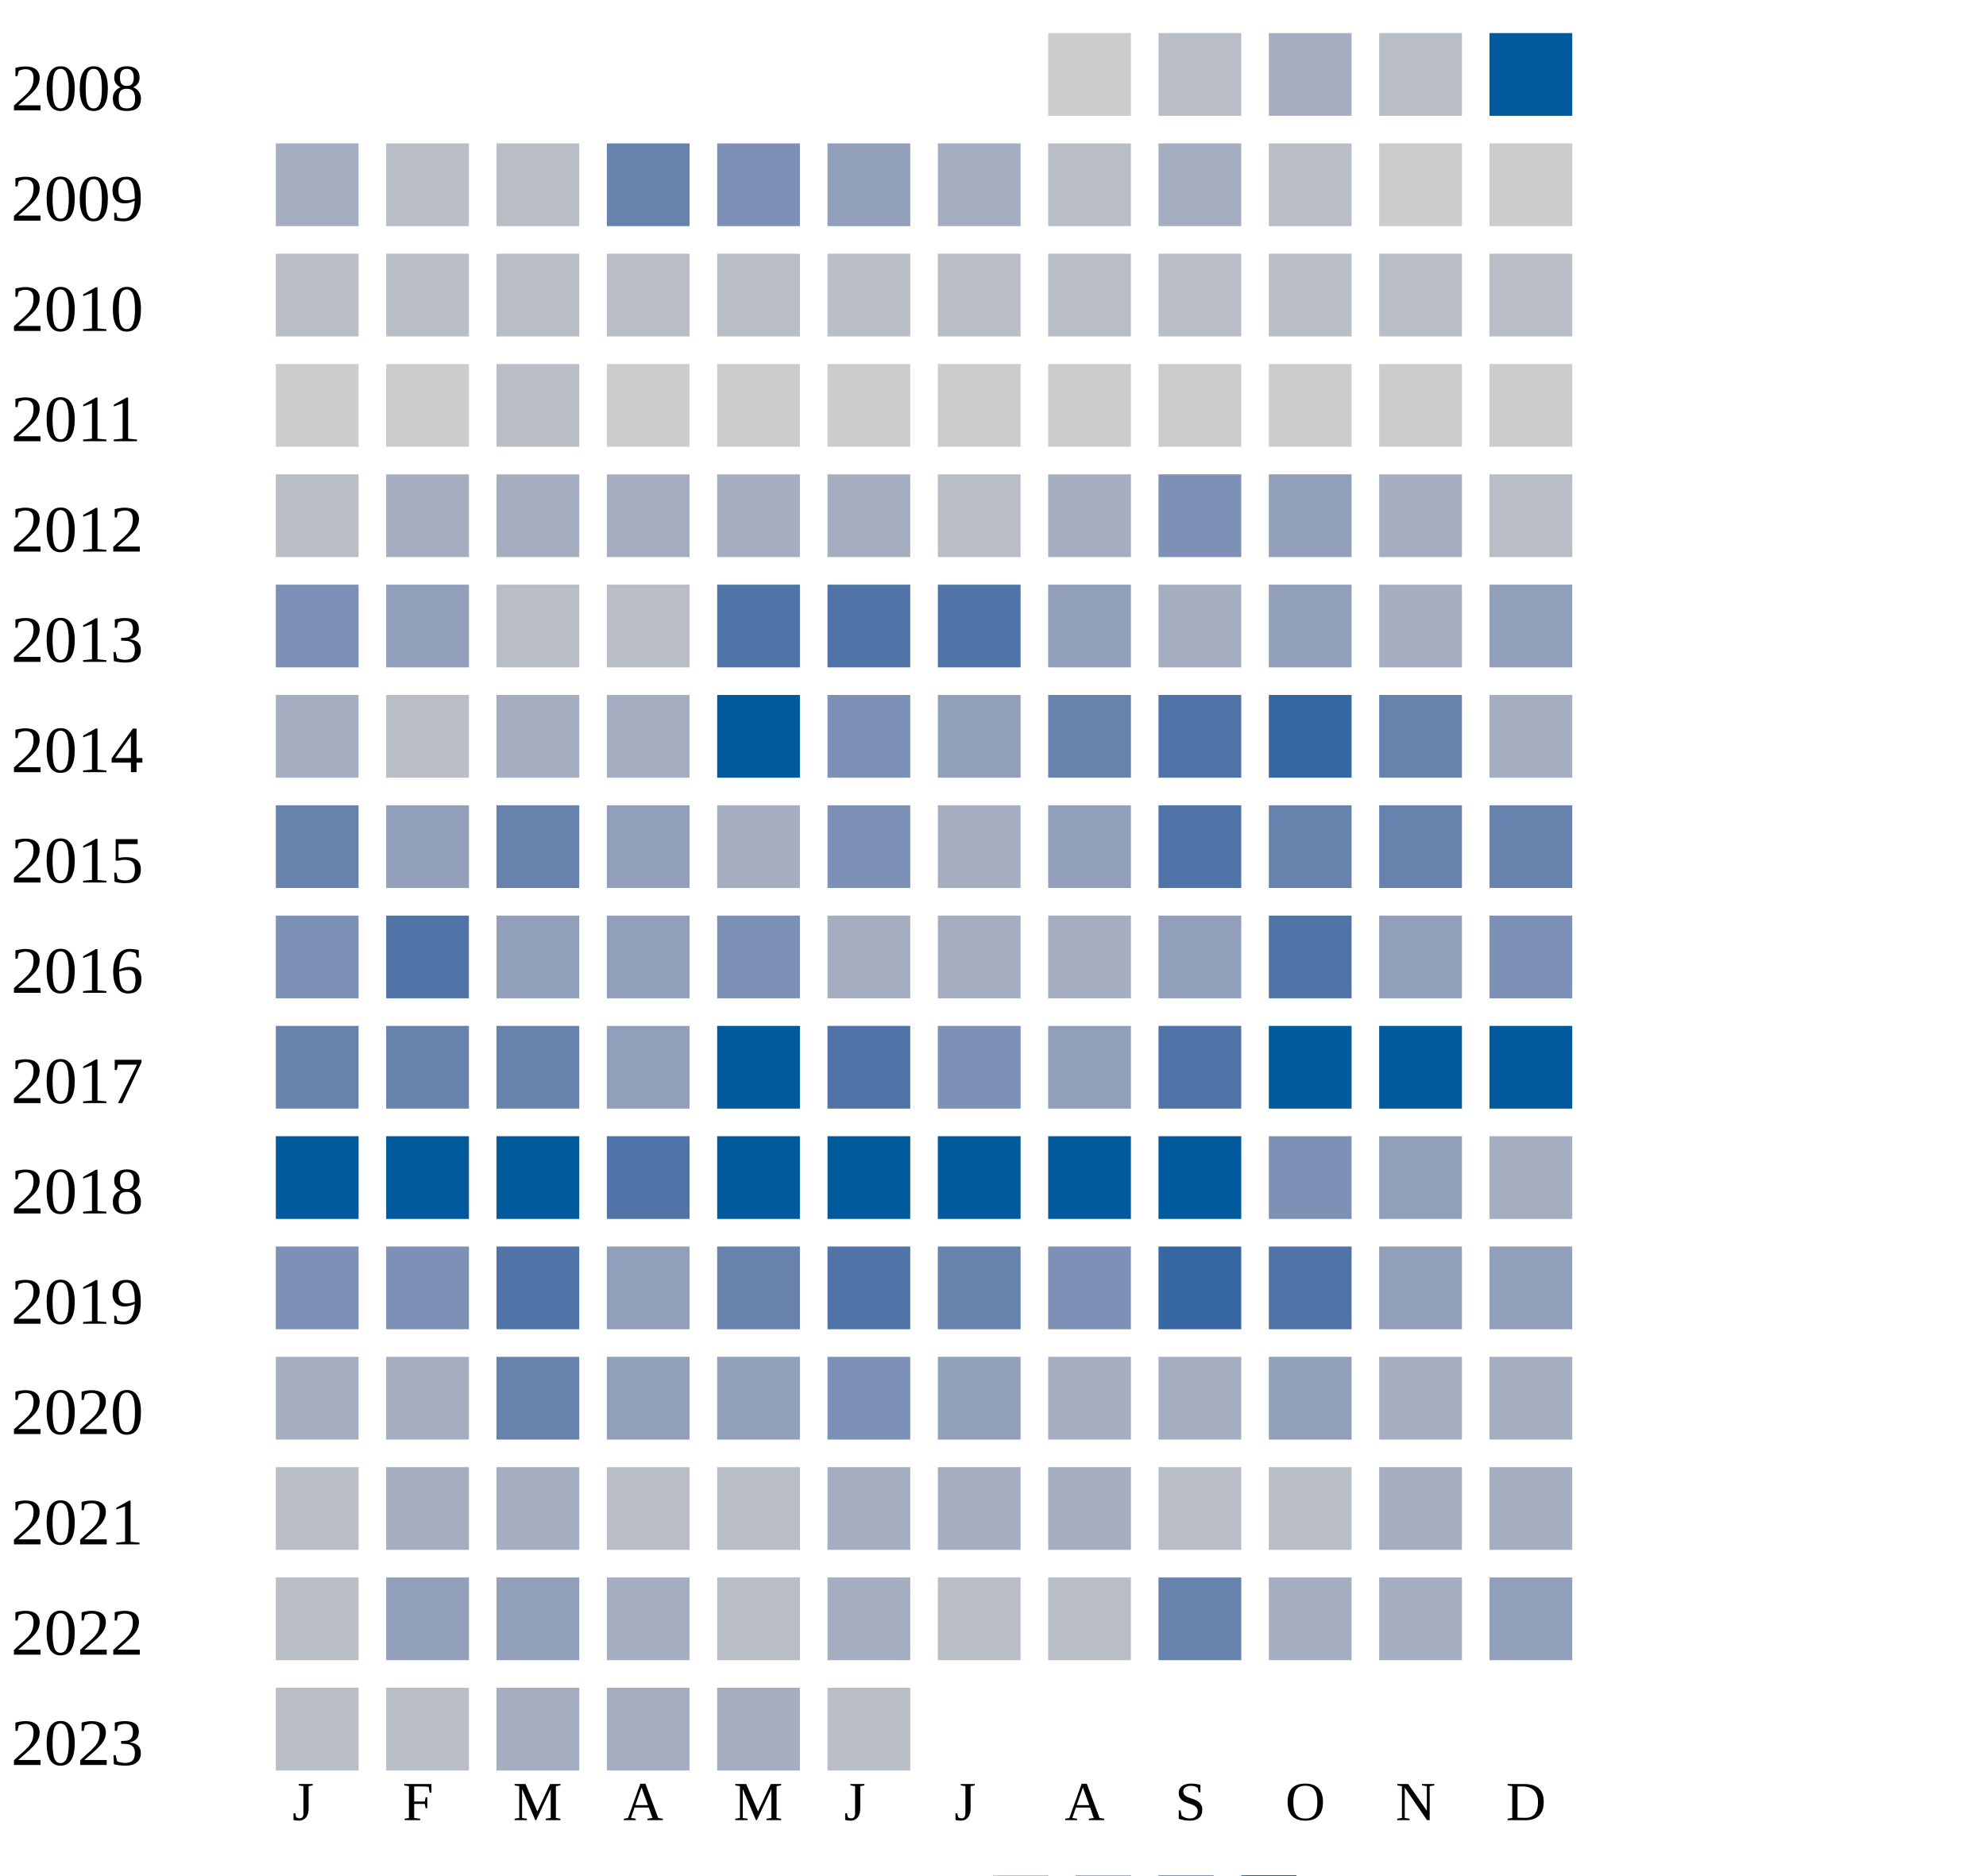
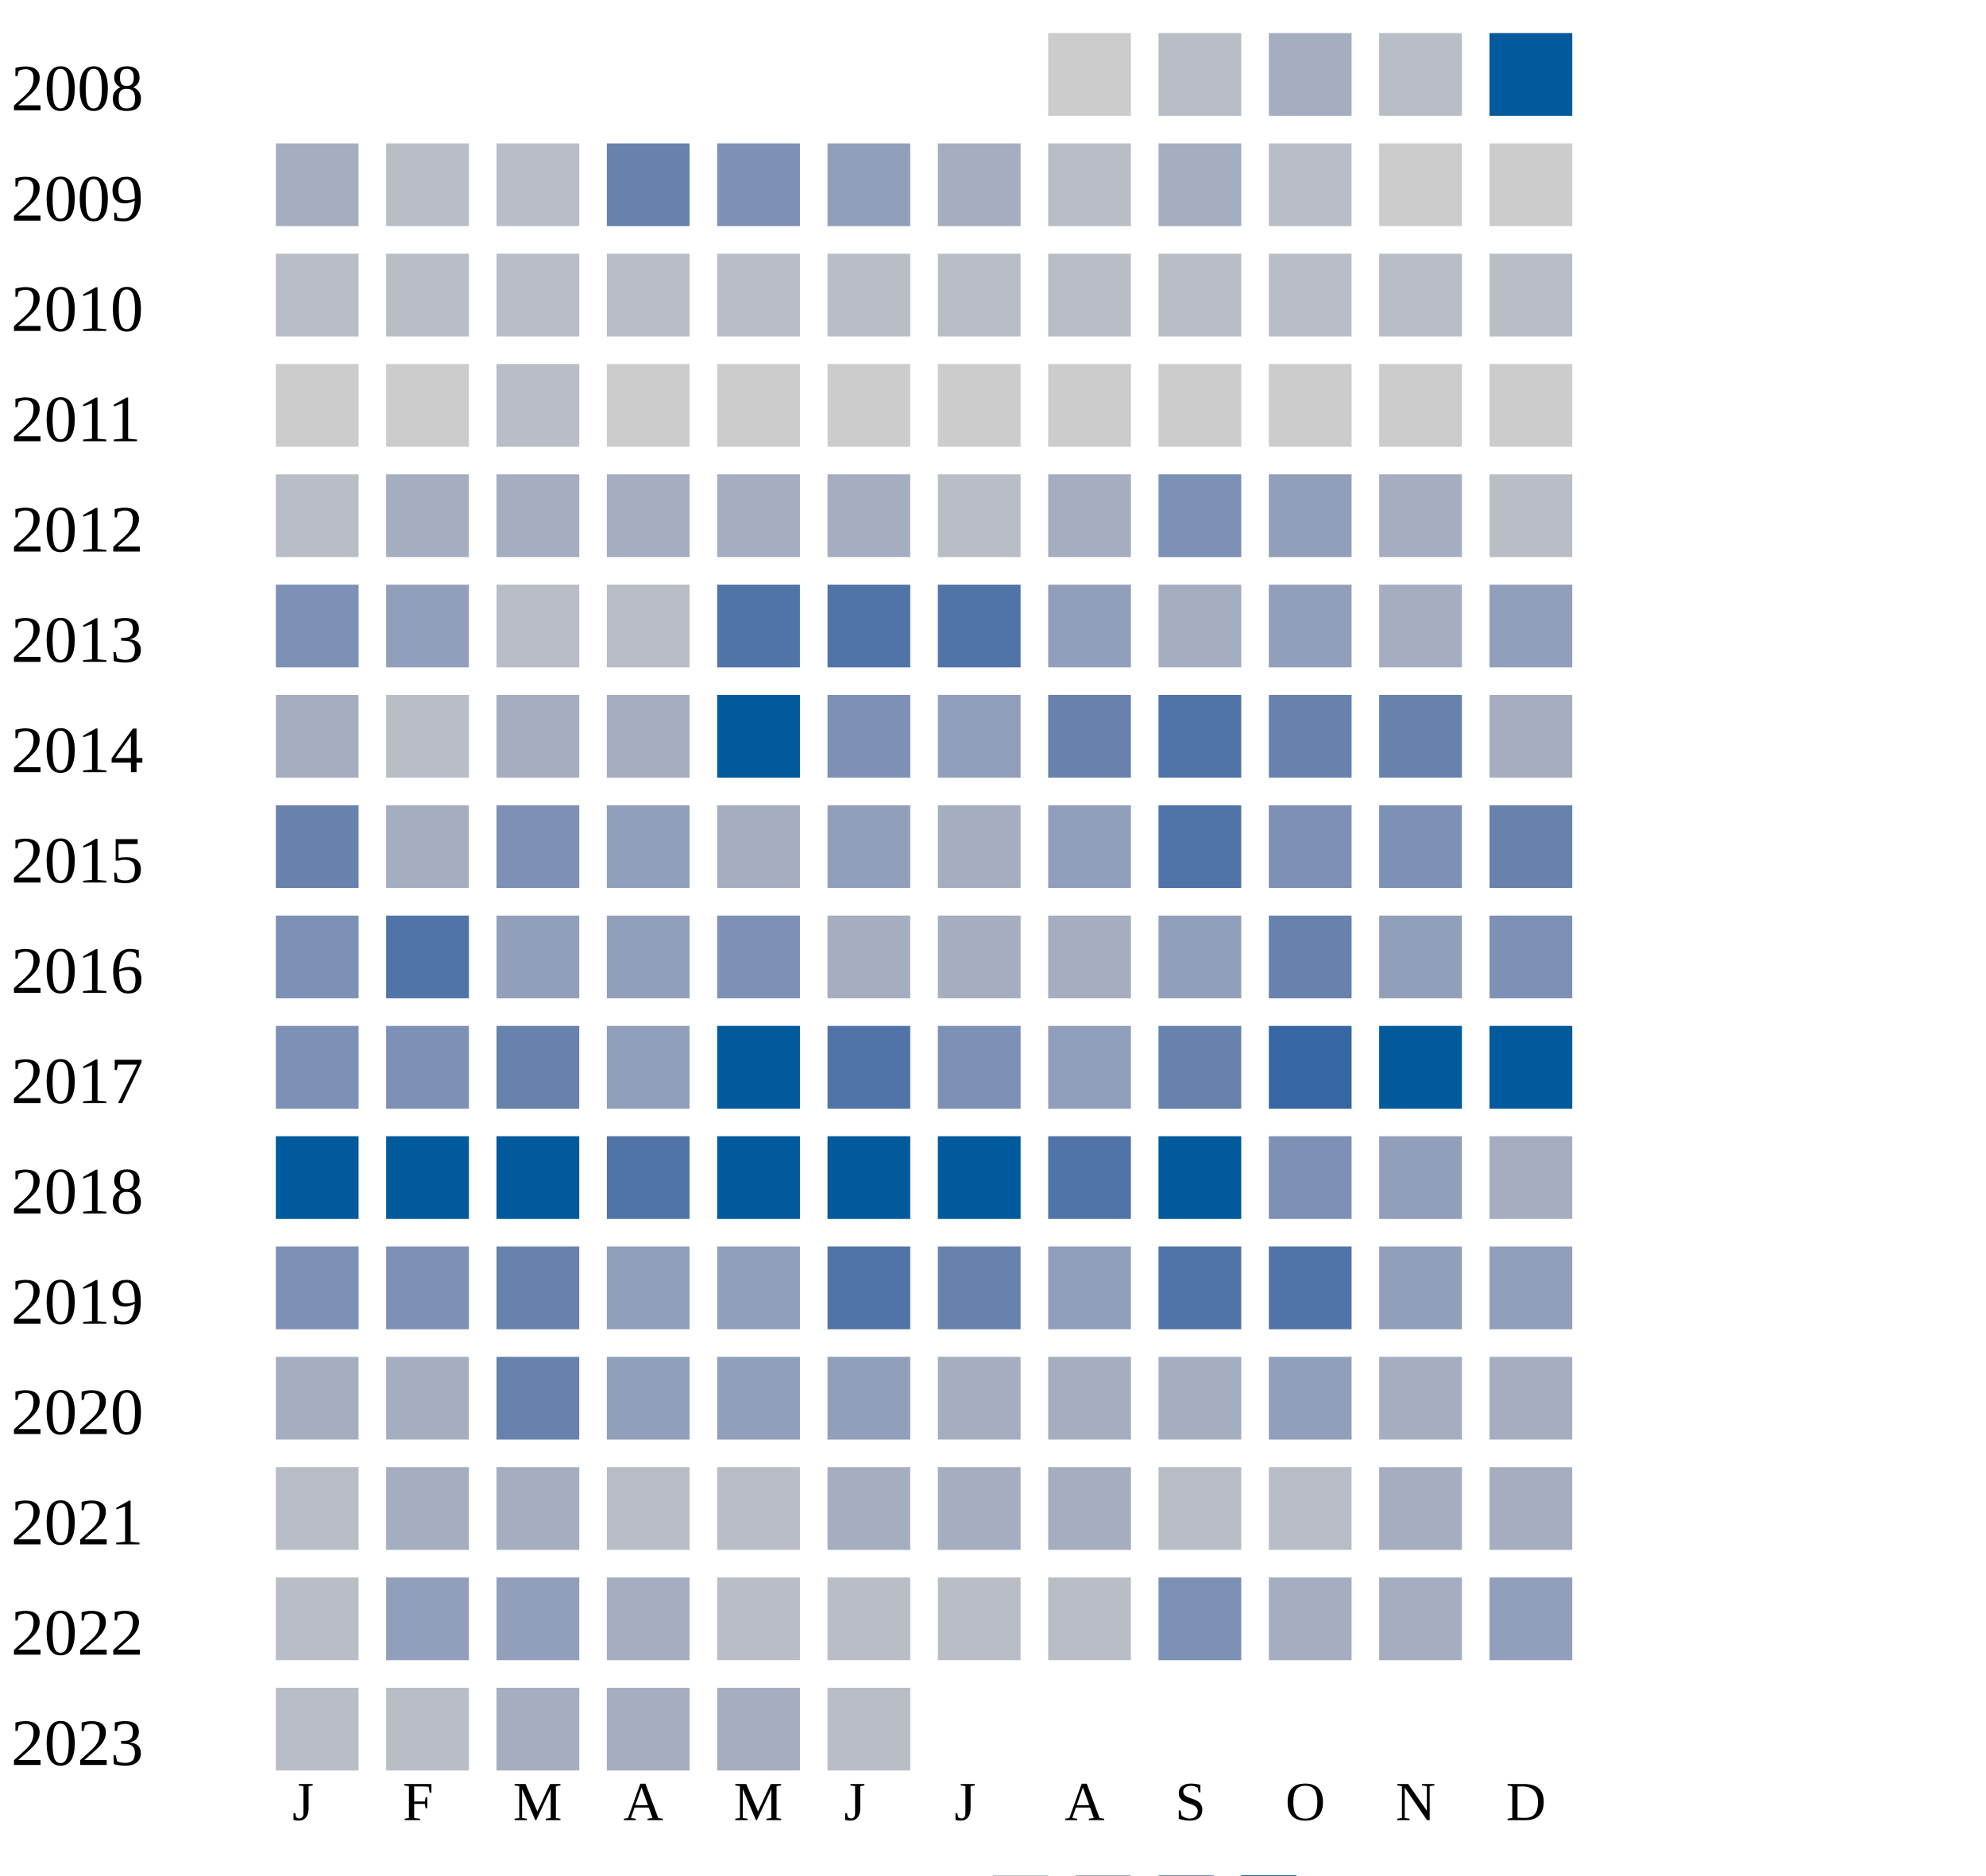
<svg xmlns="http://www.w3.org/2000/svg" width="360" height="340">
  <g transform="translate(0 0)">
    <text x="2" y="20">2008</text>
    <rect x="190" y="6" width="15" height="15" fill="#cccccc" />
    <rect x="210" y="6" width="15" height="15" fill="#b9bdc6" />
    <rect x="230" y="6" width="15" height="15" fill="#a5aec0" />
    <rect x="250" y="6" width="15" height="15" fill="#b9bdc6" />
    <rect x="270" y="6" width="15" height="15" fill="#005a9c" />
  </g>
  <g transform="translate(0 20)">
    <text x="2" y="20">2009</text>
    <rect x="50" y="6" width="15" height="15" fill="#a5aec0" />
    <rect x="70" y="6" width="15" height="15" fill="#b9bdc6" />
    <rect x="90" y="6" width="15" height="15" fill="#b9bdc6" />
    <rect x="110" y="6" width="15" height="15" fill="#6882ae" />
    <rect x="130" y="6" width="15" height="15" fill="#7d90b5" />
    <rect x="150" y="6" width="15" height="15" fill="#919fba" />
    <rect x="170" y="6" width="15" height="15" fill="#a5aec0" />
    <rect x="190" y="6" width="15" height="15" fill="#b9bdc6" />
    <rect x="210" y="6" width="15" height="15" fill="#a5aec0" />
    <rect x="230" y="6" width="15" height="15" fill="#b9bdc6" />
    <rect x="250" y="6" width="15" height="15" fill="#cccccc" />
    <rect x="270" y="6" width="15" height="15" fill="#cccccc" />
  </g>
  <g transform="translate(0 40)">
    <text x="2" y="20">2010</text>
    <rect x="50" y="6" width="15" height="15" fill="#b9bdc6" />
    <rect x="70" y="6" width="15" height="15" fill="#b9bdc6" />
    <rect x="90" y="6" width="15" height="15" fill="#b9bdc6" />
    <rect x="110" y="6" width="15" height="15" fill="#b9bdc6" />
    <rect x="130" y="6" width="15" height="15" fill="#b9bdc6" />
    <rect x="150" y="6" width="15" height="15" fill="#b9bdc6" />
    <rect x="170" y="6" width="15" height="15" fill="#b9bdc6" />
    <rect x="190" y="6" width="15" height="15" fill="#b9bdc6" />
    <rect x="210" y="6" width="15" height="15" fill="#b9bdc6" />
    <rect x="230" y="6" width="15" height="15" fill="#b9bdc6" />
    <rect x="250" y="6" width="15" height="15" fill="#b9bdc6" />
    <rect x="270" y="6" width="15" height="15" fill="#b9bdc6" />
  </g>
  <g transform="translate(0 60)">
    <text x="2" y="20">2011</text>
    <rect x="50" y="6" width="15" height="15" fill="#cccccc" />
    <rect x="70" y="6" width="15" height="15" fill="#cccccc" />
    <rect x="90" y="6" width="15" height="15" fill="#b9bdc6" />
    <rect x="110" y="6" width="15" height="15" fill="#cccccc" />
    <rect x="130" y="6" width="15" height="15" fill="#cccccc" />
    <rect x="150" y="6" width="15" height="15" fill="#cccccc" />
    <rect x="170" y="6" width="15" height="15" fill="#cccccc" />
    <rect x="190" y="6" width="15" height="15" fill="#cccccc" />
    <rect x="210" y="6" width="15" height="15" fill="#cccccc" />
    <rect x="230" y="6" width="15" height="15" fill="#cccccc" />
    <rect x="250" y="6" width="15" height="15" fill="#cccccc" />
    <rect x="270" y="6" width="15" height="15" fill="#cccccc" />
  </g>
  <g transform="translate(0 80)">
    <text x="2" y="20">2012</text>
    <rect x="50" y="6" width="15" height="15" fill="#b9bdc6" />
    <rect x="70" y="6" width="15" height="15" fill="#a5aec0" />
    <rect x="90" y="6" width="15" height="15" fill="#a5aec0" />
    <rect x="110" y="6" width="15" height="15" fill="#a5aec0" />
    <rect x="130" y="6" width="15" height="15" fill="#a5aec0" />
    <rect x="150" y="6" width="15" height="15" fill="#a5aec0" />
    <rect x="170" y="6" width="15" height="15" fill="#b9bdc6" />
    <rect x="190" y="6" width="15" height="15" fill="#a5aec0" />
    <rect x="210" y="6" width="15" height="15" fill="#7d90b5" />
    <rect x="230" y="6" width="15" height="15" fill="#919fba" />
    <rect x="250" y="6" width="15" height="15" fill="#a5aec0" />
    <rect x="270" y="6" width="15" height="15" fill="#b9bdc6" />
  </g>
  <g transform="translate(0 100)">
    <text x="2" y="20">2013</text>
    <rect x="50" y="6" width="15" height="15" fill="#7d90b5" />
    <rect x="70" y="6" width="15" height="15" fill="#919fba" />
    <rect x="90" y="6" width="15" height="15" fill="#b9bdc6" />
    <rect x="110" y="6" width="15" height="15" fill="#b9bdc6" />
    <rect x="130" y="6" width="15" height="15" fill="#5174a8" />
    <rect x="150" y="6" width="15" height="15" fill="#5174a8" />
    <rect x="170" y="6" width="15" height="15" fill="#5174a8" />
    <rect x="190" y="6" width="15" height="15" fill="#919fba" />
    <rect x="210" y="6" width="15" height="15" fill="#a5aec0" />
    <rect x="230" y="6" width="15" height="15" fill="#919fba" />
    <rect x="250" y="6" width="15" height="15" fill="#a5aec0" />
    <rect x="270" y="6" width="15" height="15" fill="#919fba" />
  </g>
  <g transform="translate(0 120)">
    <text x="2" y="20">2014</text>
    <rect x="50" y="6" width="15" height="15" fill="#a5aec0" />
    <rect x="70" y="6" width="15" height="15" fill="#b9bdc6" />
    <rect x="90" y="6" width="15" height="15" fill="#a5aec0" />
    <rect x="110" y="6" width="15" height="15" fill="#a5aec0" />
    <rect x="130" y="6" width="15" height="15" fill="#005a9c" />
    <rect x="150" y="6" width="15" height="15" fill="#7d90b5" />
    <rect x="170" y="6" width="15" height="15" fill="#919fba" />
    <rect x="190" y="6" width="15" height="15" fill="#6882ae" />
    <rect x="210" y="6" width="15" height="15" fill="#5174a8" />
-     <rect x="230" y="6" width="15" height="15" fill="#3667a2" />
+     <rect x="230" y="6" width="15" height="15" fill="#6882ae" />
    <rect x="250" y="6" width="15" height="15" fill="#6882ae" />
    <rect x="270" y="6" width="15" height="15" fill="#a5aec0" />
  </g>
  <g transform="translate(0 140)">
    <text x="2" y="20">2015</text>
    <rect x="50" y="6" width="15" height="15" fill="#6882ae" />
-     <rect x="70" y="6" width="15" height="15" fill="#919fba" />
-     <rect x="90" y="6" width="15" height="15" fill="#6882ae" />
+     <rect x="70" y="6" width="15" height="15" fill="#a5aec0" />
+     <rect x="90" y="6" width="15" height="15" fill="#7d90b5" />
    <rect x="110" y="6" width="15" height="15" fill="#919fba" />
    <rect x="130" y="6" width="15" height="15" fill="#a5aec0" />
-     <rect x="150" y="6" width="15" height="15" fill="#7d90b5" />
+     <rect x="150" y="6" width="15" height="15" fill="#919fba" />
    <rect x="170" y="6" width="15" height="15" fill="#a5aec0" />
    <rect x="190" y="6" width="15" height="15" fill="#919fba" />
    <rect x="210" y="6" width="15" height="15" fill="#5174a8" />
-     <rect x="230" y="6" width="15" height="15" fill="#6882ae" />
-     <rect x="250" y="6" width="15" height="15" fill="#6882ae" />
+     <rect x="230" y="6" width="15" height="15" fill="#7d90b5" />
+     <rect x="250" y="6" width="15" height="15" fill="#7d90b5" />
    <rect x="270" y="6" width="15" height="15" fill="#6882ae" />
  </g>
  <g transform="translate(0 160)">
    <text x="2" y="20">2016</text>
    <rect x="50" y="6" width="15" height="15" fill="#7d90b5" />
    <rect x="70" y="6" width="15" height="15" fill="#5174a8" />
    <rect x="90" y="6" width="15" height="15" fill="#919fba" />
    <rect x="110" y="6" width="15" height="15" fill="#919fba" />
    <rect x="130" y="6" width="15" height="15" fill="#7d90b5" />
    <rect x="150" y="6" width="15" height="15" fill="#a5aec0" />
    <rect x="170" y="6" width="15" height="15" fill="#a5aec0" />
    <rect x="190" y="6" width="15" height="15" fill="#a5aec0" />
    <rect x="210" y="6" width="15" height="15" fill="#919fba" />
-     <rect x="230" y="6" width="15" height="15" fill="#5174a8" />
+     <rect x="230" y="6" width="15" height="15" fill="#6882ae" />
    <rect x="250" y="6" width="15" height="15" fill="#919fba" />
    <rect x="270" y="6" width="15" height="15" fill="#7d90b5" />
  </g>
  <g transform="translate(0 180)">
    <text x="2" y="20">2017</text>
-     <rect x="50" y="6" width="15" height="15" fill="#6882ae" />
-     <rect x="70" y="6" width="15" height="15" fill="#6882ae" />
+     <rect x="50" y="6" width="15" height="15" fill="#7d90b5" />
+     <rect x="70" y="6" width="15" height="15" fill="#7d90b5" />
    <rect x="90" y="6" width="15" height="15" fill="#6882ae" />
    <rect x="110" y="6" width="15" height="15" fill="#919fba" />
    <rect x="130" y="6" width="15" height="15" fill="#005a9c" />
    <rect x="150" y="6" width="15" height="15" fill="#5174a8" />
    <rect x="170" y="6" width="15" height="15" fill="#7d90b5" />
    <rect x="190" y="6" width="15" height="15" fill="#919fba" />
-     <rect x="210" y="6" width="15" height="15" fill="#5174a8" />
-     <rect x="230" y="6" width="15" height="15" fill="#005a9c" />
+     <rect x="210" y="6" width="15" height="15" fill="#6882ae" />
+     <rect x="230" y="6" width="15" height="15" fill="#3667a2" />
    <rect x="250" y="6" width="15" height="15" fill="#005a9c" />
    <rect x="270" y="6" width="15" height="15" fill="#005a9c" />
  </g>
  <g transform="translate(0 200)">
    <text x="2" y="20">2018</text>
    <rect x="50" y="6" width="15" height="15" fill="#005a9c" />
    <rect x="70" y="6" width="15" height="15" fill="#005a9c" />
    <rect x="90" y="6" width="15" height="15" fill="#005a9c" />
    <rect x="110" y="6" width="15" height="15" fill="#5174a8" />
    <rect x="130" y="6" width="15" height="15" fill="#005a9c" />
    <rect x="150" y="6" width="15" height="15" fill="#005a9c" />
    <rect x="170" y="6" width="15" height="15" fill="#005a9c" />
-     <rect x="190" y="6" width="15" height="15" fill="#005a9c" />
+     <rect x="190" y="6" width="15" height="15" fill="#5174a8" />
    <rect x="210" y="6" width="15" height="15" fill="#005a9c" />
    <rect x="230" y="6" width="15" height="15" fill="#7d90b5" />
    <rect x="250" y="6" width="15" height="15" fill="#919fba" />
    <rect x="270" y="6" width="15" height="15" fill="#a5aec0" />
  </g>
  <g transform="translate(0 220)">
    <text x="2" y="20">2019</text>
    <rect x="50" y="6" width="15" height="15" fill="#7d90b5" />
    <rect x="70" y="6" width="15" height="15" fill="#7d90b5" />
-     <rect x="90" y="6" width="15" height="15" fill="#5174a8" />
-     <rect x="110" y="6" width="15" height="15" fill="#919fba" />
-     <rect x="130" y="6" width="15" height="15" fill="#6882ae" />
+     <rect x="90" y="6" width="15" height="15" fill="#6882ae" />
+     <rect x="110" y="6" width="15" height="15" fill="#919fba" />
+     <rect x="130" y="6" width="15" height="15" fill="#919fba" />
    <rect x="150" y="6" width="15" height="15" fill="#5174a8" />
    <rect x="170" y="6" width="15" height="15" fill="#6882ae" />
-     <rect x="190" y="6" width="15" height="15" fill="#7d90b5" />
-     <rect x="210" y="6" width="15" height="15" fill="#3667a2" />
+     <rect x="190" y="6" width="15" height="15" fill="#919fba" />
+     <rect x="210" y="6" width="15" height="15" fill="#5174a8" />
    <rect x="230" y="6" width="15" height="15" fill="#5174a8" />
    <rect x="250" y="6" width="15" height="15" fill="#919fba" />
    <rect x="270" y="6" width="15" height="15" fill="#919fba" />
  </g>
  <g transform="translate(0 240)">
    <text x="2" y="20">2020</text>
    <rect x="50" y="6" width="15" height="15" fill="#a5aec0" />
    <rect x="70" y="6" width="15" height="15" fill="#a5aec0" />
    <rect x="90" y="6" width="15" height="15" fill="#6882ae" />
    <rect x="110" y="6" width="15" height="15" fill="#919fba" />
    <rect x="130" y="6" width="15" height="15" fill="#919fba" />
-     <rect x="150" y="6" width="15" height="15" fill="#7d90b5" />
-     <rect x="170" y="6" width="15" height="15" fill="#919fba" />
+     <rect x="150" y="6" width="15" height="15" fill="#919fba" />
+     <rect x="170" y="6" width="15" height="15" fill="#a5aec0" />
    <rect x="190" y="6" width="15" height="15" fill="#a5aec0" />
    <rect x="210" y="6" width="15" height="15" fill="#a5aec0" />
    <rect x="230" y="6" width="15" height="15" fill="#919fba" />
    <rect x="250" y="6" width="15" height="15" fill="#a5aec0" />
    <rect x="270" y="6" width="15" height="15" fill="#a5aec0" />
  </g>
  <g transform="translate(0 260)">
    <text x="2" y="20">2021</text>
    <rect x="50" y="6" width="15" height="15" fill="#b9bdc6" />
    <rect x="70" y="6" width="15" height="15" fill="#a5aec0" />
    <rect x="90" y="6" width="15" height="15" fill="#a5aec0" />
    <rect x="110" y="6" width="15" height="15" fill="#b9bdc6" />
    <rect x="130" y="6" width="15" height="15" fill="#b9bdc6" />
    <rect x="150" y="6" width="15" height="15" fill="#a5aec0" />
    <rect x="170" y="6" width="15" height="15" fill="#a5aec0" />
    <rect x="190" y="6" width="15" height="15" fill="#a5aec0" />
    <rect x="210" y="6" width="15" height="15" fill="#b9bdc6" />
    <rect x="230" y="6" width="15" height="15" fill="#b9bdc6" />
    <rect x="250" y="6" width="15" height="15" fill="#a5aec0" />
    <rect x="270" y="6" width="15" height="15" fill="#a5aec0" />
  </g>
  <g transform="translate(0 280)">
    <text x="2" y="20">2022</text>
    <rect x="50" y="6" width="15" height="15" fill="#b9bdc6" />
    <rect x="70" y="6" width="15" height="15" fill="#919fba" />
    <rect x="90" y="6" width="15" height="15" fill="#919fba" />
    <rect x="110" y="6" width="15" height="15" fill="#a5aec0" />
    <rect x="130" y="6" width="15" height="15" fill="#b9bdc6" />
-     <rect x="150" y="6" width="15" height="15" fill="#a5aec0" />
+     <rect x="150" y="6" width="15" height="15" fill="#b9bdc6" />
    <rect x="170" y="6" width="15" height="15" fill="#b9bdc6" />
    <rect x="190" y="6" width="15" height="15" fill="#b9bdc6" />
-     <rect x="210" y="6" width="15" height="15" fill="#6882ae" />
+     <rect x="210" y="6" width="15" height="15" fill="#7d90b5" />
    <rect x="230" y="6" width="15" height="15" fill="#a5aec0" />
    <rect x="250" y="6" width="15" height="15" fill="#a5aec0" />
    <rect x="270" y="6" width="15" height="15" fill="#919fba" />
  </g>
  <g transform="translate(0 300)">
    <text x="2" y="20">2023</text>
    <rect x="50" y="6" width="15" height="15" fill="#b9bdc6" />
    <rect x="70" y="6" width="15" height="15" fill="#b9bdc6" />
    <rect x="90" y="6" width="15" height="15" fill="#a5aec0" />
    <rect x="110" y="6" width="15" height="15" fill="#a5aec0" />
    <rect x="130" y="6" width="15" height="15" fill="#a5aec0" />
    <rect x="150" y="6" width="15" height="15" fill="#b9bdc6" />
  </g>
  <text style="font-size: 10px; text-align: center" x="53" y="330">J</text>
  <text style="font-size: 10px; text-align: center" x="73" y="330">F</text>
  <text style="font-size: 10px; text-align: center" x="93" y="330">M</text>
  <text style="font-size: 10px; text-align: center" x="113" y="330">A</text>
  <text style="font-size: 10px; text-align: center" x="133" y="330">M</text>
  <text style="font-size: 10px; text-align: center" x="153" y="330">J</text>
  <text style="font-size: 10px; text-align: center" x="173" y="330">J</text>
  <text style="font-size: 10px; text-align: center" x="193" y="330">A</text>
  <text style="font-size: 10px; text-align: center" x="213" y="330">S</text>
  <text style="font-size: 10px; text-align: center" x="233" y="330">O</text>
  <text style="font-size: 10px; text-align: center" x="253" y="330">N</text>
  <text style="font-size: 10px; text-align: center" x="273" y="330">D</text>
  <text style="font-size: 10px;" x="155" y="349">Less</text>
  <rect fill="#b9bdc6" width="10" height="10" x="180" y="340" />
  <rect fill="#919fba" width="10" height="10" x="195" y="340" />
  <rect fill="#6882ae" width="10" height="10" x="210" y="340" />
  <rect fill="#005a9c" width="10" height="10" x="225" y="340" />
  <text x="240" y="349" style="font-size: 10px;">More</text>
</svg>
